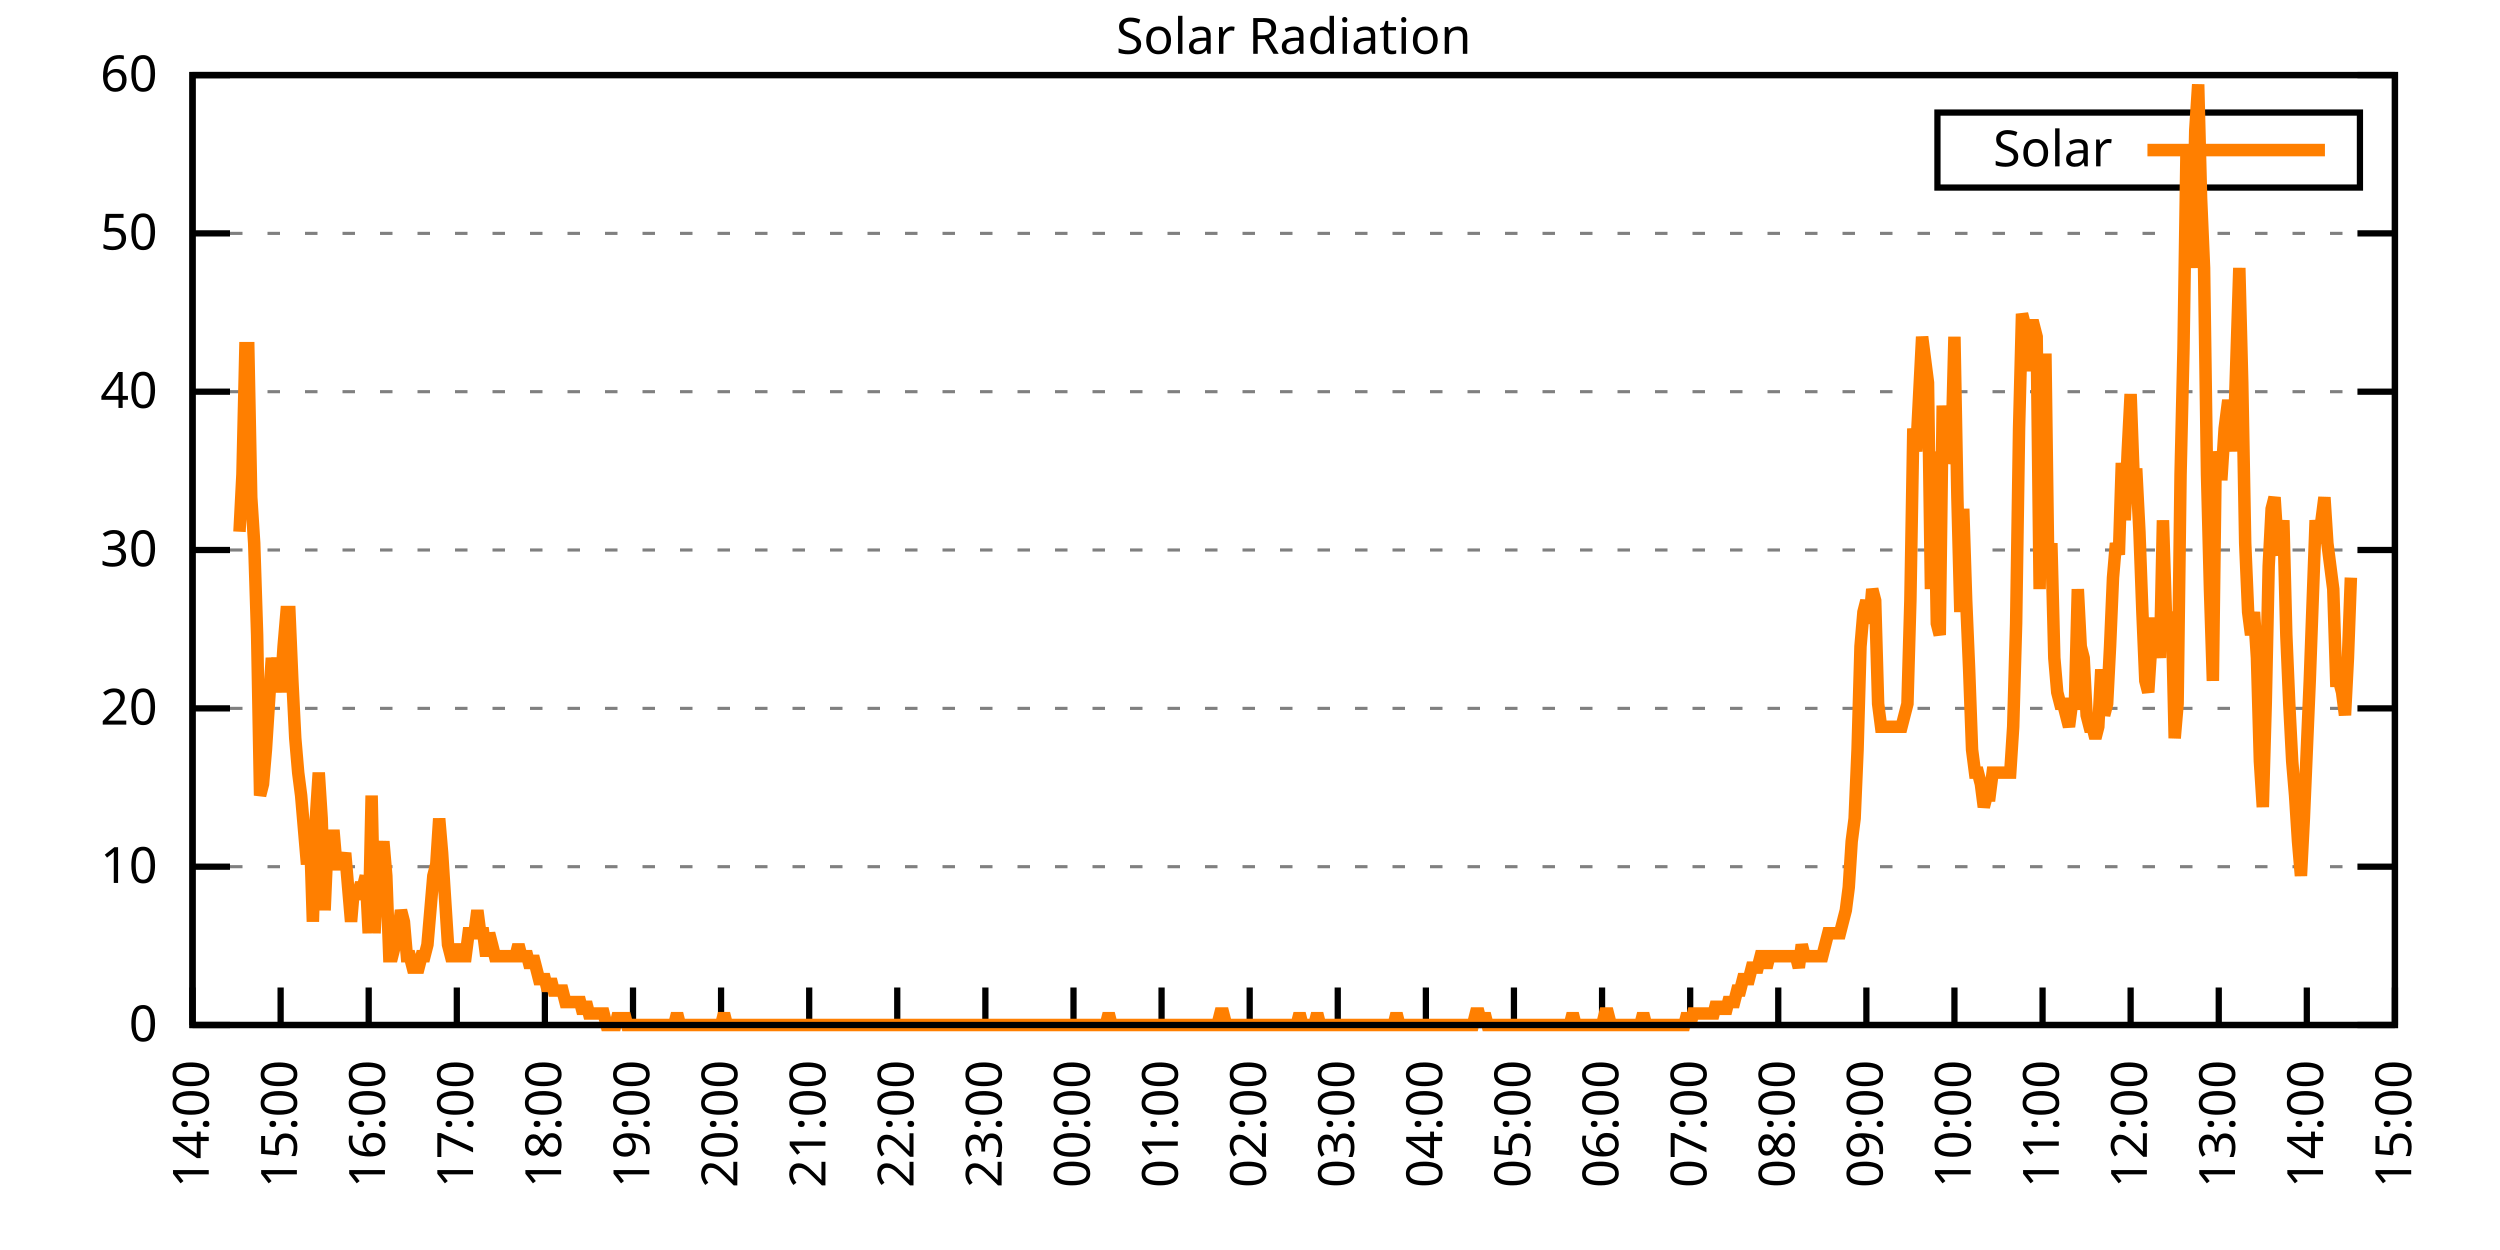
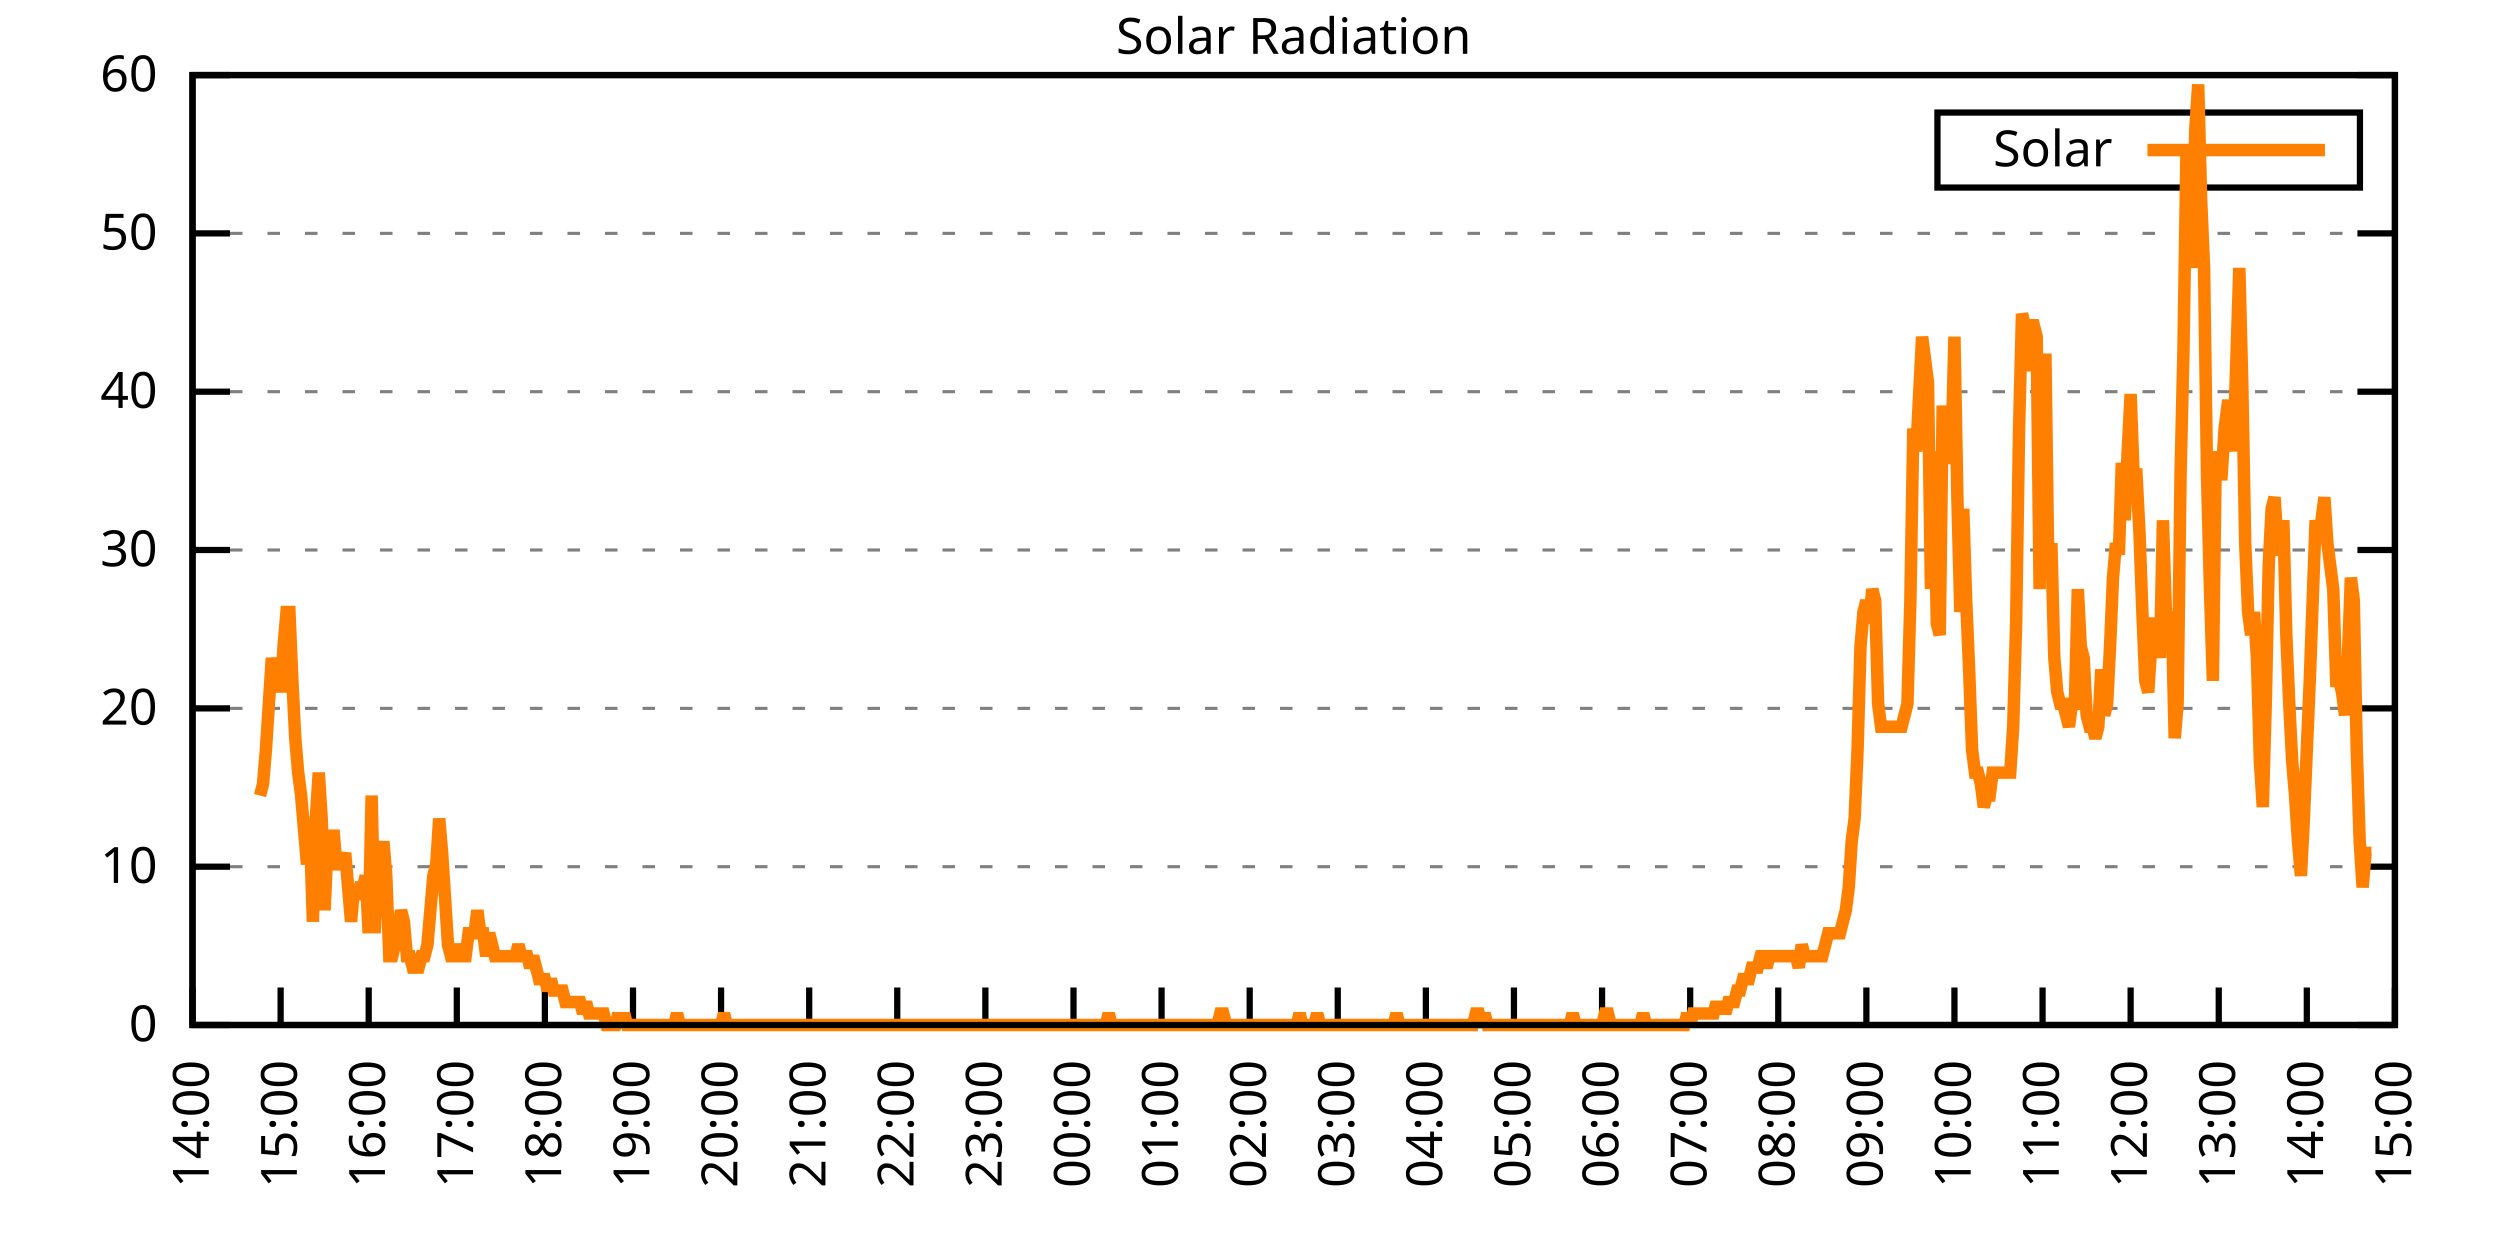
<svg xmlns="http://www.w3.org/2000/svg" xmlns:xlink="http://www.w3.org/1999/xlink" width="400" height="200" viewBox="0 0 400 200">
  <g id="gnuplot_canvas">
    <rect x="0" y="0" width="400" height="200" fill="none" />
    <defs>
      <circle id="gpDot" r="0.5" stroke-width="0.5" stroke="currentColor" />
      <path id="gpPt0" stroke-width="0.333" stroke="currentColor" d="M-1,0 h2 M0,-1 v2" />
      <path id="gpPt1" stroke-width="0.333" stroke="currentColor" d="M-1,-1 L1,1 M1,-1 L-1,1" />
      <path id="gpPt2" stroke-width="0.333" stroke="currentColor" d="M-1,0 L1,0 M0,-1 L0,1 M-1,-1 L1,1 M-1,1 L1,-1" />
      <rect id="gpPt3" stroke-width="0.333" stroke="currentColor" x="-1" y="-1" width="2" height="2" />
      <rect id="gpPt4" stroke-width="0.333" stroke="currentColor" fill="currentColor" x="-1" y="-1" width="2" height="2" />
      <circle id="gpPt5" stroke-width="0.333" stroke="currentColor" cx="0" cy="0" r="1" />
      <use xlink:href="#gpPt5" id="gpPt6" fill="currentColor" stroke="none" />
      <path id="gpPt7" stroke-width="0.333" stroke="currentColor" d="M0,-1.33 L-1.33,0.67 L1.33,0.67 z" />
      <use xlink:href="#gpPt7" id="gpPt8" fill="currentColor" stroke="none" />
      <use xlink:href="#gpPt7" id="gpPt9" stroke="currentColor" transform="rotate(180)" />
      <use xlink:href="#gpPt9" id="gpPt10" fill="currentColor" stroke="none" />
      <use xlink:href="#gpPt3" id="gpPt11" stroke="currentColor" transform="rotate(45)" />
      <use xlink:href="#gpPt11" id="gpPt12" fill="currentColor" stroke="none" />
      <path id="gpPt13" stroke-width="0.333" stroke="currentColor" d="M0,1.330 L1.265,0.411 L0.782,-1.067 L-0.782,-1.076 L-1.265,0.411 z" />
      <use xlink:href="#gpPt13" id="gpPt14" fill="currentColor" stroke="none" />
      <filter id="textbox" filterUnits="objectBoundingBox" x="0" y="0" height="1" width="1">
        <feFlood flood-color="white" flood-opacity="1" result="bgnd" />
        <feComposite in="SourceGraphic" in2="bgnd" operator="atop" />
      </filter>
      <filter id="greybox" filterUnits="objectBoundingBox" x="0" y="0" height="1" width="1">
        <feFlood flood-color="lightgrey" flood-opacity="1" result="grey" />
        <feComposite in="SourceGraphic" in2="grey" operator="atop" />
      </filter>
    </defs>
    <g fill="none" color="white" stroke="currentColor" stroke-width="1.00" stroke-linecap="butt" stroke-linejoin="miter">
</g>
    <g fill="none" color="black" stroke="currentColor" stroke-width="1.00" stroke-linecap="butt" stroke-linejoin="miter">
      <g stroke="none" shape-rendering="crispEdges">
        <polygon fill="rgb(255, 255, 255)" points="30.80,164.00 383.18,164.00 383.18,12.02 30.80,12.02 " />
      </g>
    </g>
    <g fill="none" color="black" stroke="currentColor" stroke-width="1.00" stroke-linecap="butt" stroke-linejoin="miter">
</g>
    <g fill="none" color="black" stroke="black" stroke-width="0.50" stroke-linecap="butt" stroke-linejoin="miter">
</g>
    <g fill="none" color="gray" stroke="currentColor" stroke-width="0.50" stroke-linecap="butt" stroke-linejoin="miter">
      <path stroke="gray" stroke-dasharray="2,4" class="gridline" d="M30.80,164.00 L383.19,164.00  " />
    </g>
    <g fill="none" color="gray" stroke="gray" stroke-width="1.00" stroke-linecap="butt" stroke-linejoin="miter">
</g>
    <g fill="none" color="black" stroke="currentColor" stroke-width="1.00" stroke-linecap="butt" stroke-linejoin="miter">
      <path stroke="black" d="M30.80,164.00 L36.80,164.00 M383.19,164.00 L377.19,164.00  " />
      <g transform="translate(25.20,166.60)" stroke="none" fill="black" font-family="Sans" font-size="8.00" text-anchor="end">
        <text>
          <tspan font-family="Sans"> 0</tspan>
        </text>
      </g>
    </g>
    <g fill="none" color="black" stroke="currentColor" stroke-width="1.00" stroke-linecap="butt" stroke-linejoin="miter">
</g>
    <g fill="none" color="black" stroke="black" stroke-width="0.50" stroke-linecap="butt" stroke-linejoin="miter">
</g>
    <g fill="none" color="gray" stroke="currentColor" stroke-width="0.50" stroke-linecap="butt" stroke-linejoin="miter">
      <path stroke="gray" stroke-dasharray="2,4" class="gridline" d="M30.80,138.67 L383.19,138.67  " />
    </g>
    <g fill="none" color="gray" stroke="gray" stroke-width="1.00" stroke-linecap="butt" stroke-linejoin="miter">
</g>
    <g fill="none" color="black" stroke="currentColor" stroke-width="1.00" stroke-linecap="butt" stroke-linejoin="miter">
      <path stroke="black" d="M30.80,138.67 L36.80,138.67 M383.19,138.67 L377.19,138.67  " />
      <g transform="translate(25.20,141.27)" stroke="none" fill="black" font-family="Sans" font-size="8.00" text-anchor="end">
        <text>
          <tspan font-family="Sans"> 10</tspan>
        </text>
      </g>
    </g>
    <g fill="none" color="black" stroke="currentColor" stroke-width="1.00" stroke-linecap="butt" stroke-linejoin="miter">
</g>
    <g fill="none" color="black" stroke="black" stroke-width="0.50" stroke-linecap="butt" stroke-linejoin="miter">
</g>
    <g fill="none" color="gray" stroke="currentColor" stroke-width="0.50" stroke-linecap="butt" stroke-linejoin="miter">
      <path stroke="gray" stroke-dasharray="2,4" class="gridline" d="M30.80,113.34 L383.19,113.34  " />
    </g>
    <g fill="none" color="gray" stroke="gray" stroke-width="1.00" stroke-linecap="butt" stroke-linejoin="miter">
</g>
    <g fill="none" color="black" stroke="currentColor" stroke-width="1.00" stroke-linecap="butt" stroke-linejoin="miter">
      <path stroke="black" d="M30.80,113.34 L36.80,113.34 M383.19,113.34 L377.19,113.34  " />
      <g transform="translate(25.20,115.94)" stroke="none" fill="black" font-family="Sans" font-size="8.00" text-anchor="end">
        <text>
          <tspan font-family="Sans"> 20</tspan>
        </text>
      </g>
    </g>
    <g fill="none" color="black" stroke="currentColor" stroke-width="1.00" stroke-linecap="butt" stroke-linejoin="miter">
</g>
    <g fill="none" color="black" stroke="black" stroke-width="0.50" stroke-linecap="butt" stroke-linejoin="miter">
</g>
    <g fill="none" color="gray" stroke="currentColor" stroke-width="0.50" stroke-linecap="butt" stroke-linejoin="miter">
      <path stroke="gray" stroke-dasharray="2,4" class="gridline" d="M30.80,88.00 L383.19,88.00  " />
    </g>
    <g fill="none" color="gray" stroke="gray" stroke-width="1.00" stroke-linecap="butt" stroke-linejoin="miter">
</g>
    <g fill="none" color="black" stroke="currentColor" stroke-width="1.00" stroke-linecap="butt" stroke-linejoin="miter">
      <path stroke="black" d="M30.80,88.00 L36.80,88.00 M383.19,88.00 L377.19,88.00  " />
      <g transform="translate(25.20,90.60)" stroke="none" fill="black" font-family="Sans" font-size="8.00" text-anchor="end">
        <text>
          <tspan font-family="Sans"> 30</tspan>
        </text>
      </g>
    </g>
    <g fill="none" color="black" stroke="currentColor" stroke-width="1.00" stroke-linecap="butt" stroke-linejoin="miter">
</g>
    <g fill="none" color="black" stroke="black" stroke-width="0.50" stroke-linecap="butt" stroke-linejoin="miter">
</g>
    <g fill="none" color="gray" stroke="currentColor" stroke-width="0.50" stroke-linecap="butt" stroke-linejoin="miter">
      <path stroke="gray" stroke-dasharray="2,4" class="gridline" d="M30.80,62.67 L383.19,62.67  " />
    </g>
    <g fill="none" color="gray" stroke="gray" stroke-width="1.00" stroke-linecap="butt" stroke-linejoin="miter">
</g>
    <g fill="none" color="black" stroke="currentColor" stroke-width="1.00" stroke-linecap="butt" stroke-linejoin="miter">
      <path stroke="black" d="M30.80,62.67 L36.80,62.67 M383.19,62.67 L377.19,62.67  " />
      <g transform="translate(25.20,65.27)" stroke="none" fill="black" font-family="Sans" font-size="8.00" text-anchor="end">
        <text>
          <tspan font-family="Sans"> 40</tspan>
        </text>
      </g>
    </g>
    <g fill="none" color="black" stroke="currentColor" stroke-width="1.00" stroke-linecap="butt" stroke-linejoin="miter">
</g>
    <g fill="none" color="black" stroke="black" stroke-width="0.50" stroke-linecap="butt" stroke-linejoin="miter">
</g>
    <g fill="none" color="gray" stroke="currentColor" stroke-width="0.50" stroke-linecap="butt" stroke-linejoin="miter">
      <path stroke="gray" stroke-dasharray="2,4" class="gridline" d="M30.80,37.34 L383.19,37.34  " />
    </g>
    <g fill="none" color="gray" stroke="gray" stroke-width="1.00" stroke-linecap="butt" stroke-linejoin="miter">
</g>
    <g fill="none" color="black" stroke="currentColor" stroke-width="1.00" stroke-linecap="butt" stroke-linejoin="miter">
      <path stroke="black" d="M30.80,37.34 L36.80,37.34 M383.19,37.34 L377.19,37.34  " />
      <g transform="translate(25.20,39.94)" stroke="none" fill="black" font-family="Sans" font-size="8.00" text-anchor="end">
        <text>
          <tspan font-family="Sans"> 50</tspan>
        </text>
      </g>
    </g>
    <g fill="none" color="black" stroke="currentColor" stroke-width="1.00" stroke-linecap="butt" stroke-linejoin="miter">
</g>
    <g fill="none" color="black" stroke="black" stroke-width="0.50" stroke-linecap="butt" stroke-linejoin="miter">
</g>
    <g fill="none" color="gray" stroke="currentColor" stroke-width="0.50" stroke-linecap="butt" stroke-linejoin="miter">
      <path stroke="gray" stroke-dasharray="2,4" class="gridline" d="M30.80,12.01 L383.19,12.01  " />
    </g>
    <g fill="none" color="gray" stroke="gray" stroke-width="1.00" stroke-linecap="butt" stroke-linejoin="miter">
</g>
    <g fill="none" color="black" stroke="currentColor" stroke-width="1.00" stroke-linecap="butt" stroke-linejoin="miter">
      <path stroke="black" d="M30.80,12.01 L36.80,12.01 M383.19,12.01 L377.19,12.01  " />
      <g transform="translate(25.20,14.61)" stroke="none" fill="black" font-family="Sans" font-size="8.00" text-anchor="end">
        <text>
          <tspan font-family="Sans"> 60</tspan>
        </text>
      </g>
    </g>
    <g fill="none" color="black" stroke="currentColor" stroke-width="1.00" stroke-linecap="butt" stroke-linejoin="miter">
      <path stroke="black" d="M30.80,164.00 L30.80,158.00  " />
      <g transform="translate(33.40,169.60) rotate(270.00)" stroke="none" fill="black" font-family="Sans" font-size="8.00" text-anchor="end">
        <text>
          <tspan font-family="Sans">14:00</tspan>
        </text>
      </g>
    </g>
    <g fill="none" color="black" stroke="currentColor" stroke-width="1.00" stroke-linecap="butt" stroke-linejoin="miter">
      <path stroke="black" d="M44.90,164.00 L44.90,158.00  " />
      <g transform="translate(47.50,169.60) rotate(270.00)" stroke="none" fill="black" font-family="Sans" font-size="8.00" text-anchor="end">
        <text>
          <tspan font-family="Sans">15:00</tspan>
        </text>
      </g>
    </g>
    <g fill="none" color="black" stroke="currentColor" stroke-width="1.00" stroke-linecap="butt" stroke-linejoin="miter">
      <path stroke="black" d="M58.99,164.00 L58.99,158.00  " />
      <g transform="translate(61.59,169.60) rotate(270.00)" stroke="none" fill="black" font-family="Sans" font-size="8.00" text-anchor="end">
        <text>
          <tspan font-family="Sans">16:00</tspan>
        </text>
      </g>
    </g>
    <g fill="none" color="black" stroke="currentColor" stroke-width="1.00" stroke-linecap="butt" stroke-linejoin="miter">
      <path stroke="black" d="M73.09,164.00 L73.09,158.00  " />
      <g transform="translate(75.69,169.60) rotate(270.00)" stroke="none" fill="black" font-family="Sans" font-size="8.00" text-anchor="end">
        <text>
          <tspan font-family="Sans">17:00</tspan>
        </text>
      </g>
    </g>
    <g fill="none" color="black" stroke="currentColor" stroke-width="1.00" stroke-linecap="butt" stroke-linejoin="miter">
      <path stroke="black" d="M87.18,164.00 L87.18,158.00  " />
      <g transform="translate(89.78,169.60) rotate(270.00)" stroke="none" fill="black" font-family="Sans" font-size="8.00" text-anchor="end">
        <text>
          <tspan font-family="Sans">18:00</tspan>
        </text>
      </g>
    </g>
    <g fill="none" color="black" stroke="currentColor" stroke-width="1.00" stroke-linecap="butt" stroke-linejoin="miter">
      <path stroke="black" d="M101.28,164.00 L101.28,158.00  " />
      <g transform="translate(103.88,169.60) rotate(270.00)" stroke="none" fill="black" font-family="Sans" font-size="8.00" text-anchor="end">
        <text>
          <tspan font-family="Sans">19:00</tspan>
        </text>
      </g>
    </g>
    <g fill="none" color="black" stroke="currentColor" stroke-width="1.00" stroke-linecap="butt" stroke-linejoin="miter">
      <path stroke="black" d="M115.37,164.00 L115.37,158.00  " />
      <g transform="translate(117.97,169.60) rotate(270.00)" stroke="none" fill="black" font-family="Sans" font-size="8.00" text-anchor="end">
        <text>
          <tspan font-family="Sans">20:00</tspan>
        </text>
      </g>
    </g>
    <g fill="none" color="black" stroke="currentColor" stroke-width="1.00" stroke-linecap="butt" stroke-linejoin="miter">
      <path stroke="black" d="M129.47,164.00 L129.47,158.00  " />
      <g transform="translate(132.07,169.60) rotate(270.00)" stroke="none" fill="black" font-family="Sans" font-size="8.00" text-anchor="end">
        <text>
          <tspan font-family="Sans">21:00</tspan>
        </text>
      </g>
    </g>
    <g fill="none" color="black" stroke="currentColor" stroke-width="1.00" stroke-linecap="butt" stroke-linejoin="miter">
      <path stroke="black" d="M143.56,164.00 L143.56,158.00  " />
      <g transform="translate(146.16,169.60) rotate(270.00)" stroke="none" fill="black" font-family="Sans" font-size="8.00" text-anchor="end">
        <text>
          <tspan font-family="Sans">22:00</tspan>
        </text>
      </g>
    </g>
    <g fill="none" color="black" stroke="currentColor" stroke-width="1.00" stroke-linecap="butt" stroke-linejoin="miter">
      <path stroke="black" d="M157.66,164.00 L157.66,158.00  " />
      <g transform="translate(160.26,169.60) rotate(270.00)" stroke="none" fill="black" font-family="Sans" font-size="8.00" text-anchor="end">
        <text>
          <tspan font-family="Sans">23:00</tspan>
        </text>
      </g>
    </g>
    <g fill="none" color="black" stroke="currentColor" stroke-width="1.00" stroke-linecap="butt" stroke-linejoin="miter">
      <path stroke="black" d="M171.76,164.00 L171.76,158.00  " />
      <g transform="translate(174.36,169.60) rotate(270.00)" stroke="none" fill="black" font-family="Sans" font-size="8.00" text-anchor="end">
        <text>
          <tspan font-family="Sans">00:00</tspan>
        </text>
      </g>
    </g>
    <g fill="none" color="black" stroke="currentColor" stroke-width="1.00" stroke-linecap="butt" stroke-linejoin="miter">
      <path stroke="black" d="M185.85,164.00 L185.85,158.00  " />
      <g transform="translate(188.45,169.60) rotate(270.00)" stroke="none" fill="black" font-family="Sans" font-size="8.00" text-anchor="end">
        <text>
          <tspan font-family="Sans">01:00</tspan>
        </text>
      </g>
    </g>
    <g fill="none" color="black" stroke="currentColor" stroke-width="1.00" stroke-linecap="butt" stroke-linejoin="miter">
      <path stroke="black" d="M199.95,164.00 L199.95,158.00  " />
      <g transform="translate(202.55,169.60) rotate(270.00)" stroke="none" fill="black" font-family="Sans" font-size="8.00" text-anchor="end">
        <text>
          <tspan font-family="Sans">02:00</tspan>
        </text>
      </g>
    </g>
    <g fill="none" color="black" stroke="currentColor" stroke-width="1.00" stroke-linecap="butt" stroke-linejoin="miter">
      <path stroke="black" d="M214.04,164.00 L214.04,158.00  " />
      <g transform="translate(216.64,169.60) rotate(270.00)" stroke="none" fill="black" font-family="Sans" font-size="8.00" text-anchor="end">
        <text>
          <tspan font-family="Sans">03:00</tspan>
        </text>
      </g>
    </g>
    <g fill="none" color="black" stroke="currentColor" stroke-width="1.00" stroke-linecap="butt" stroke-linejoin="miter">
      <path stroke="black" d="M228.14,164.00 L228.14,158.00  " />
      <g transform="translate(230.74,169.60) rotate(270.00)" stroke="none" fill="black" font-family="Sans" font-size="8.00" text-anchor="end">
        <text>
          <tspan font-family="Sans">04:00</tspan>
        </text>
      </g>
    </g>
    <g fill="none" color="black" stroke="currentColor" stroke-width="1.00" stroke-linecap="butt" stroke-linejoin="miter">
      <path stroke="black" d="M242.23,164.00 L242.23,158.00  " />
      <g transform="translate(244.83,169.60) rotate(270.00)" stroke="none" fill="black" font-family="Sans" font-size="8.00" text-anchor="end">
        <text>
          <tspan font-family="Sans">05:00</tspan>
        </text>
      </g>
    </g>
    <g fill="none" color="black" stroke="currentColor" stroke-width="1.00" stroke-linecap="butt" stroke-linejoin="miter">
      <path stroke="black" d="M256.33,164.00 L256.33,158.00  " />
      <g transform="translate(258.93,169.60) rotate(270.00)" stroke="none" fill="black" font-family="Sans" font-size="8.00" text-anchor="end">
        <text>
          <tspan font-family="Sans">06:00</tspan>
        </text>
      </g>
    </g>
    <g fill="none" color="black" stroke="currentColor" stroke-width="1.00" stroke-linecap="butt" stroke-linejoin="miter">
      <path stroke="black" d="M270.43,164.00 L270.43,158.00  " />
      <g transform="translate(273.03,169.60) rotate(270.00)" stroke="none" fill="black" font-family="Sans" font-size="8.00" text-anchor="end">
        <text>
          <tspan font-family="Sans">07:00</tspan>
        </text>
      </g>
    </g>
    <g fill="none" color="black" stroke="currentColor" stroke-width="1.00" stroke-linecap="butt" stroke-linejoin="miter">
      <path stroke="black" d="M284.52,164.00 L284.52,158.00  " />
      <g transform="translate(287.12,169.60) rotate(270.00)" stroke="none" fill="black" font-family="Sans" font-size="8.00" text-anchor="end">
        <text>
          <tspan font-family="Sans">08:00</tspan>
        </text>
      </g>
    </g>
    <g fill="none" color="black" stroke="currentColor" stroke-width="1.00" stroke-linecap="butt" stroke-linejoin="miter">
      <path stroke="black" d="M298.62,164.00 L298.62,158.00  " />
      <g transform="translate(301.22,169.60) rotate(270.00)" stroke="none" fill="black" font-family="Sans" font-size="8.00" text-anchor="end">
        <text>
          <tspan font-family="Sans">09:00</tspan>
        </text>
      </g>
    </g>
    <g fill="none" color="black" stroke="currentColor" stroke-width="1.00" stroke-linecap="butt" stroke-linejoin="miter">
      <path stroke="black" d="M312.71,164.00 L312.71,158.00  " />
      <g transform="translate(315.31,169.60) rotate(270.00)" stroke="none" fill="black" font-family="Sans" font-size="8.00" text-anchor="end">
        <text>
          <tspan font-family="Sans">10:00</tspan>
        </text>
      </g>
    </g>
    <g fill="none" color="black" stroke="currentColor" stroke-width="1.00" stroke-linecap="butt" stroke-linejoin="miter">
      <path stroke="black" d="M326.81,164.00 L326.81,158.00  " />
      <g transform="translate(329.41,169.60) rotate(270.00)" stroke="none" fill="black" font-family="Sans" font-size="8.00" text-anchor="end">
        <text>
          <tspan font-family="Sans">11:00</tspan>
        </text>
      </g>
    </g>
    <g fill="none" color="black" stroke="currentColor" stroke-width="1.00" stroke-linecap="butt" stroke-linejoin="miter">
      <path stroke="black" d="M340.90,164.00 L340.90,158.00  " />
      <g transform="translate(343.50,169.60) rotate(270.00)" stroke="none" fill="black" font-family="Sans" font-size="8.00" text-anchor="end">
        <text>
          <tspan font-family="Sans">12:00</tspan>
        </text>
      </g>
    </g>
    <g fill="none" color="black" stroke="currentColor" stroke-width="1.00" stroke-linecap="butt" stroke-linejoin="miter">
      <path stroke="black" d="M355.00,164.00 L355.00,158.00  " />
      <g transform="translate(357.60,169.60) rotate(270.00)" stroke="none" fill="black" font-family="Sans" font-size="8.00" text-anchor="end">
        <text>
          <tspan font-family="Sans">13:00</tspan>
        </text>
      </g>
    </g>
    <g fill="none" color="black" stroke="currentColor" stroke-width="1.00" stroke-linecap="butt" stroke-linejoin="miter">
      <path stroke="black" d="M369.09,164.00 L369.09,158.00  " />
      <g transform="translate(371.69,169.60) rotate(270.00)" stroke="none" fill="black" font-family="Sans" font-size="8.00" text-anchor="end">
        <text>
          <tspan font-family="Sans">14:00</tspan>
        </text>
      </g>
    </g>
    <g fill="none" color="black" stroke="currentColor" stroke-width="1.00" stroke-linecap="butt" stroke-linejoin="miter">
      <path stroke="black" d="M383.19,164.00 L383.19,158.00  " />
      <g transform="translate(385.79,169.60) rotate(270.00)" stroke="none" fill="black" font-family="Sans" font-size="8.00" text-anchor="end">
        <text>
          <tspan font-family="Sans">15:00</tspan>
        </text>
      </g>
    </g>
    <g fill="none" color="black" stroke="currentColor" stroke-width="1.00" stroke-linecap="butt" stroke-linejoin="miter">
</g>
    <g fill="none" color="black" stroke="currentColor" stroke-width="1.00" stroke-linecap="butt" stroke-linejoin="miter">
      <path stroke="black" d="M30.80,12.01 L30.80,164.00 L383.19,164.00 L383.19,12.01 L30.80,12.01 Z  " />
    </g>
    <g fill="none" color="black" stroke="currentColor" stroke-width="1.00" stroke-linecap="butt" stroke-linejoin="miter">
</g>
    <g fill="none" color="black" stroke="currentColor" stroke-width="1.00" stroke-linecap="butt" stroke-linejoin="miter">
      <path stroke="black" d="M309.99,30.01 L309.99,18.01 L377.59,18.01 L377.59,30.01 L309.99,30.01 Z  " />
    </g>
    <g id="Solar_Radiation_plot_1">
      <g fill="none" color="white" stroke="black" stroke-width="2.00" stroke-linecap="butt" stroke-linejoin="miter">
</g>
      <g fill="none" color="black" stroke="currentColor" stroke-width="2.00" stroke-linecap="butt" stroke-linejoin="miter">
        <g transform="translate(337.99,26.61)" stroke="none" fill="black" font-family="Sans" font-size="8.00" text-anchor="end">
          <text>
            <tspan font-family="Sans">Solar</tspan>
          </text>
        </g>
      </g>
      <g fill="none" color="black" stroke="currentColor" stroke-width="2.00" stroke-linecap="butt" stroke-linejoin="miter">
-         <path stroke="rgb(255, 127,   0)" d="M343.59,24.01 L371.99,24.01 M38.32,85.08 L38.79,75.90 L39.26,55.71 L39.73,55.71 L40.20,79.57 L40.67,86.91   L41.14,101.60 L41.61,127.29 L42.08,125.46 L42.55,119.95 L43.02,112.61 L43.49,105.27 L43.96,108.94 L44.43,105.27   L44.90,110.77 L45.37,103.43 L45.84,97.93 L46.31,97.93 L46.78,108.94 L47.24,118.12 L47.71,123.62 L48.18,127.29   L48.65,132.80 L49.12,138.30 L49.59,132.80 L50.06,147.48 L50.53,130.96 L51.00,123.62 L51.47,130.96 L51.94,145.65   L52.41,134.63 L52.88,138.30 L53.35,132.80 L53.82,138.30 L54.29,138.30 L54.76,138.30 L55.23,136.47 L55.70,141.98   L56.17,147.48 L56.64,141.98 L57.11,143.81 L57.58,141.98 L58.05,141.98 L58.52,140.14 L58.99,149.32 L59.46,127.29   L59.93,149.32 L60.40,138.30 L60.87,138.30 L61.34,134.63 L61.81,140.14 L62.28,152.99 L62.75,152.99 L63.22,151.15   L63.69,149.32 L64.16,145.65 L64.63,147.48 L65.10,152.99 L65.57,152.99 L66.04,154.82 L66.51,154.82 L66.98,154.82   L67.45,152.99 L67.92,152.99 L68.39,151.15 L68.86,145.65 L69.33,140.14 L69.80,138.30 L70.27,130.96 L70.74,136.47   L71.21,143.81 L71.68,151.15 L72.15,152.99 L72.62,152.99 L73.09,152.99 L73.56,151.15 L74.03,152.99 L74.50,152.99   L74.97,149.32 L75.44,149.32 L75.91,149.32 L76.38,145.65 L76.85,149.32 L77.32,149.32 L77.79,152.99 L78.26,149.32   L78.73,151.15 L79.19,152.99 L79.66,152.99 L80.13,152.99 L80.60,152.99 L81.07,152.99 L81.54,152.99 L82.01,152.99   L82.48,152.99 L82.95,151.15 L83.42,152.99 L83.89,152.99 L84.36,152.99 L84.83,154.82 L85.30,152.99 L85.77,154.82   L86.24,156.66 L86.71,156.66 L87.18,156.66 L87.65,158.49 L88.12,156.66 L88.59,158.49 L89.06,158.49 L89.53,158.49   L90.00,158.49 L90.47,160.33 L90.94,160.33 L91.41,160.33 L91.88,160.33 L92.35,160.33 L92.82,160.33 L93.29,162.16   L93.76,160.33 L94.23,162.16 L94.70,162.16 L95.17,162.16 L95.64,162.16 L96.11,162.16 L96.58,162.16 L97.05,164.00   L97.52,164.00 L97.99,164.00 L98.46,164.00 L98.93,162.16 L99.40,164.00 L99.87,162.16 L100.34,164.00 L100.81,164.00   L101.28,164.00 L101.75,164.00 L102.22,164.00 L102.69,164.00 L103.16,164.00 L103.63,164.00 L104.10,164.00 L104.57,164.00   L105.04,164.00 L105.51,164.00 L105.98,164.00 L106.45,164.00 L106.92,164.00 L107.39,164.00 L107.86,164.00 L108.33,162.16   L108.80,164.00 L109.27,164.00 L109.74,164.00 L110.21,164.00 L110.68,164.00 L111.14,164.00 L111.61,164.00 L112.08,164.00   L112.55,164.00 L113.02,164.00 L113.49,164.00 L113.96,164.00 L114.43,164.00 L114.90,164.00 L115.37,164.00 L115.84,162.16   L116.31,164.00 L116.78,164.00 L117.25,164.00 L117.72,164.00 L118.19,164.00 L118.66,164.00 L119.13,164.00 L119.60,164.00   L120.07,164.00 L120.54,164.00 L121.01,164.00 L121.48,164.00 L121.95,164.00 L122.42,164.00 L122.89,164.00 L123.36,164.00   L123.83,164.00 L124.30,164.00 L124.77,164.00 L125.24,164.00 L125.71,164.00 L126.18,164.00 L126.65,164.00 L127.12,164.00   L127.59,164.00 L128.06,164.00 L128.53,164.00 L129.00,164.00 L129.47,164.00 L129.94,164.00 L130.41,164.00 L130.88,164.00   L131.35,164.00 L131.82,164.00 L132.29,164.00 L132.76,164.00 L133.23,164.00 L133.70,164.00 L134.17,164.00 L134.40,164.00   L135.11,164.00 L135.58,164.00 L136.05,164.00 L136.52,164.00 L136.99,164.00 L137.46,164.00 L137.93,164.00 L138.40,164.00   L138.87,164.00 L139.34,164.00 L139.81,164.00 L140.28,164.00 L140.75,164.00 L141.22,164.00 L141.69,164.00 L142.16,164.00   L142.63,164.00 L143.09,164.00 L143.56,164.00 L144.03,164.00 L144.50,164.00 L144.97,164.00 L145.44,164.00 L145.91,164.00   L146.38,164.00 L146.85,164.00 L147.32,164.00 L147.79,164.00 L148.26,164.00 L148.73,164.00 L149.20,164.00 L149.67,164.00   L150.14,164.00 L150.61,164.00 L151.08,164.00 L151.55,164.00 L152.02,164.00 L152.49,164.00 L152.96,164.00 L153.43,164.00   L153.90,164.00 L154.37,164.00 L154.84,164.00 L155.31,164.00 L155.78,164.00 L156.25,164.00 L156.72,164.00 L157.19,164.00   L157.66,164.00 L158.13,164.00 L158.60,164.00 L159.07,164.00 L159.54,164.00 L160.01,164.00 L160.48,164.00 L160.95,164.00   L161.42,164.00 L161.89,164.00 L162.36,164.00 L162.83,164.00 L163.30,164.00 L163.77,164.00 L164.24,164.00 L164.71,164.00   L165.18,164.00 L165.65,164.00 L166.12,164.00 L166.59,164.00 L167.06,164.00 L167.53,164.00 L168.00,164.00 L168.47,164.00   L168.94,164.00 L169.41,164.00 L169.88,164.00 L170.35,164.00 L170.82,164.00 L171.29,164.00 L171.76,164.00 L172.23,164.00   L172.70,164.00 L173.17,164.00 L173.64,164.00 L174.11,164.00 L174.58,164.00 L175.04,164.00 L175.51,164.00 L175.98,164.00   L176.45,164.00 L176.92,164.00 L177.39,162.16 L177.86,164.00 L178.33,164.00 L178.80,164.00 L179.27,164.00 L179.74,164.00   L180.21,164.00 L180.68,164.00 L181.15,164.00 L181.62,164.00 L182.09,164.00 L182.56,164.00 L183.03,164.00 L183.50,164.00   L183.97,164.00 L184.44,164.00 L184.91,164.00 L185.38,164.00 L185.85,164.00 L186.32,164.00 L186.79,164.00 L187.26,164.00   L187.73,164.00 L188.20,164.00 L188.67,164.00 L189.14,164.00 L189.61,164.00 L190.08,164.00 L190.55,164.00 L191.02,164.00   L191.49,164.00 L191.96,164.00 L192.43,164.00 L192.90,164.00 L193.37,164.00 L193.84,164.00 L194.31,164.00 L194.78,164.00   L195.25,162.16 L195.72,162.16 L196.19,164.00 L196.66,164.00 L197.13,164.00 L197.60,164.00 L198.07,164.00 L198.54,164.00   L199.01,164.00 L199.48,164.00 L199.95,164.00 L200.42,164.00 L200.89,164.00 L201.36,164.00 L201.83,164.00 L202.30,164.00   L202.77,164.00 L203.24,164.00 L203.71,164.00 L204.18,164.00 L204.65,164.00 L205.12,164.00 L205.59,164.00 L206.06,164.00   L206.53,164.00 L207.00,164.00 L207.46,164.00 L207.93,162.16 L208.40,164.00 L208.87,164.00 L209.34,164.00 L209.81,164.00   L210.28,164.00 L210.75,162.16 L211.22,164.00 L211.69,164.00 L212.16,164.00 L212.63,164.00 L213.10,164.00 L213.57,164.00   L214.04,164.00 L214.51,164.00 L214.98,164.00 L215.45,164.00 L215.92,164.00 L216.39,164.00 L216.86,164.00 L217.33,164.00   L217.80,164.00 L218.27,164.00 L218.74,164.00 L219.21,164.00 L219.68,164.00 L220.15,164.00 L220.62,164.00 L221.09,164.00   L221.56,164.00 L222.03,164.00 L222.50,164.00 L222.97,164.00 L223.44,162.16 L223.91,164.00 L224.38,164.00 L224.85,164.00   L225.32,164.00 L225.79,164.00 L226.26,164.00 L226.73,164.00 L227.20,164.00 L227.67,164.00 L228.14,164.00 L228.61,164.00   L229.08,164.00 L229.55,164.00 L230.02,164.00 L230.49,164.00 L230.96,164.00 L231.43,164.00 L231.90,164.00 L232.37,164.00   L232.84,164.00 L233.31,164.00 L233.78,164.00 L234.25,164.00 L234.72,164.00 L235.19,164.00 L235.66,164.00 L236.13,162.16   L236.60,162.16 L237.07,164.00 L237.54,162.16 L238.01,164.00 L238.48,164.00 L238.95,164.00 L239.41,164.00 L239.88,164.00   L240.35,164.00 L240.82,164.00 L241.29,164.00 L241.76,164.00 L242.23,164.00 L242.70,164.00 L243.17,164.00 L243.64,164.00   L244.11,164.00 L244.58,164.00 L245.05,164.00 L245.52,164.00 L245.99,164.00 L246.46,164.00 L246.93,164.00 L247.40,164.00   L247.87,164.00 L248.34,164.00 L248.81,164.00 L249.28,164.00 L249.75,164.00 L250.22,164.00 L250.69,164.00 L251.16,164.00   L251.63,162.16 L252.10,164.00 L252.57,164.00 L253.04,164.00 L253.51,164.00 L253.98,164.00 L254.45,164.00 L254.92,164.00   L255.39,164.00 L255.86,164.00 L256.33,164.00 L256.80,162.16 L257.27,162.16 L257.74,164.00 L258.21,164.00 L258.68,164.00   L259.15,164.00 L259.62,164.00 L260.09,164.00 L260.56,164.00 L261.03,164.00 L261.50,164.00 L261.97,164.00 L262.44,164.00   L262.91,162.16 L263.38,164.00 L263.85,164.00 L264.32,164.00 L264.79,164.00 L265.26,164.00 L265.73,164.00 L266.20,164.00   L266.67,164.00 L267.14,164.00 L267.61,164.00 L268.08,164.00 L268.55,164.00 L269.02,164.00 L269.49,164.00 L269.96,162.16   L270.43,164.00 L270.90,162.16 L271.36,162.16 L271.83,162.16 L272.30,162.16 L272.77,162.16 L273.24,162.16 L273.71,162.16   L274.18,162.16 L274.65,160.33 L275.12,162.16 L275.59,160.33 L276.06,162.16 L276.53,160.33 L277.00,160.33 L277.47,160.33   L277.94,158.49 L278.41,158.49 L278.88,156.66 L279.35,156.66 L279.82,156.66 L280.29,154.82 L280.76,154.82 L281.23,154.82   L281.70,152.99 L282.17,152.99 L282.64,154.82 L283.11,152.99 L283.58,152.99 L284.05,152.99 L284.52,152.99 L284.99,152.99   L285.46,152.99 L285.93,152.99 L286.40,152.99 L286.87,152.99 L287.34,152.99 L287.81,154.82 L288.28,151.15 L288.75,152.99   L289.22,152.99 L289.69,152.99 L290.16,152.99 L290.63,152.99 L291.10,152.99 L291.57,152.99 L292.04,151.15 L292.51,149.32   L292.98,149.32 L293.45,149.32 L293.92,149.32 L294.39,149.32 L294.86,147.48 L295.33,145.65 L295.80,141.98 L296.27,134.63   L296.74,130.96 L297.21,119.95 L297.68,103.43 L298.15,97.93 L298.62,96.09 L299.09,99.76 L299.56,94.26 L300.03,96.09   L300.50,112.61 L300.97,116.28 L301.44,116.28 L301.91,116.28 L302.38,116.28 L302.85,116.28 L303.31,116.28 L303.78,116.28   L304.25,116.28 L304.72,114.44 L305.19,112.61 L305.66,96.09 L306.13,68.56 L306.60,72.23 L307.07,63.05 L307.54,53.88   L308.01,57.55 L308.48,61.22 L308.95,94.26 L309.42,72.23 L309.89,99.76 L310.36,101.60 L310.83,64.89 L311.30,74.07   L311.77,72.23 L312.24,72.23 L312.71,53.88 L313.18,79.57 L313.65,97.93 L314.12,81.41 L314.59,96.09 L315.06,107.10   L315.53,119.95 L316.00,123.62 L316.47,123.62 L316.94,125.46 L317.41,129.13 L317.88,127.29 L318.35,127.29 L318.82,123.62   L319.29,123.62 L319.76,123.62 L320.23,123.62 L320.70,123.62 L321.17,123.62 L321.64,123.62 L322.11,116.28 L322.58,99.76   L323.05,68.56 L323.52,50.21 L323.99,52.04 L324.46,59.38 L324.93,52.04 L325.40,52.04 L325.87,53.88 L326.34,94.26   L326.81,57.55 L327.28,57.55 L327.75,92.42 L328.22,86.91 L328.69,105.27 L329.16,110.77 L329.63,112.61 L330.10,112.61   L330.57,114.44 L331.04,116.28 L331.51,112.61 L331.98,112.61 L332.45,94.26 L332.92,103.43 L333.39,105.27 L333.86,114.44   L334.33,116.28 L334.80,116.28 L335.26,118.12 L335.73,116.28 L336.20,107.10 L336.67,114.44 L337.14,112.61 L337.61,103.43   L338.08,92.42 L338.55,86.91 L339.02,88.75 L339.49,74.07 L339.96,83.24 L340.43,72.23 L340.90,63.05 L341.37,75.90   L341.84,75.90 L342.31,85.08 L342.78,97.93 L343.25,108.94 L343.72,110.77 L344.19,103.43 L344.66,99.76 L345.13,99.76   L345.60,105.27 L346.07,83.24 L346.54,97.93 L347.01,99.76 L347.48,97.93 L347.95,118.12 L348.42,112.61 L348.89,75.90   L349.36,55.71 L349.83,24.51 L350.30,31.85 L350.77,42.87 L351.24,20.84 L351.71,13.50 L352.18,31.85 L352.65,42.87   L353.12,75.90 L353.59,94.26 L354.06,108.94 L354.53,72.23 L355.00,75.90 L355.47,75.90 L355.94,68.56 L356.41,64.89   L356.88,64.89 L357.35,72.23 L357.82,57.55 L358.29,42.87 L358.76,61.22 L359.23,86.91 L359.70,97.93 L360.17,101.60   L360.64,97.93 L361.11,105.27 L361.58,121.79 L362.05,129.13 L362.52,112.61 L362.99,90.59 L363.46,81.41 L363.93,79.57   L364.40,86.91 L364.87,88.75 L365.34,83.24 L365.81,101.60 L366.28,112.61 L366.75,121.79 L367.21,127.29 L367.68,134.63   L368.15,140.14 L368.62,130.96 L369.09,119.95 L369.56,108.94 L370.03,96.09 L370.50,83.24 L370.97,86.91 L371.44,83.24   L371.91,79.57 L372.38,86.91 L372.85,90.59 L373.32,94.26 L373.79,108.94 L374.26,108.94 L374.73,110.77 L375.20,114.44   L375.67,105.27 L376.14,92.42  " />
+         <path stroke="rgb(255, 127,   0)" d="M343.59,24.01 L371.99,24.01 M41.61,127.29 L42.08,125.46 L42.55,119.95 L43.02,112.61 L43.49,105.27 L43.96,108.94   L44.43,105.27 L44.90,110.77 L45.37,103.43 L45.84,97.93 L46.31,97.93 L46.78,108.94 L47.24,118.12 L47.71,123.62   L48.18,127.29 L48.65,132.80 L49.12,138.30 L49.59,132.80 L50.06,147.48 L50.53,130.96 L51.00,123.62 L51.47,130.96   L51.94,145.65 L52.41,134.63 L52.88,138.30 L53.35,132.80 L53.82,138.30 L54.29,138.30 L54.76,138.30 L55.23,136.47   L55.70,141.98 L56.17,147.48 L56.64,141.98 L57.11,143.81 L57.58,141.98 L58.05,141.98 L58.52,140.14 L58.99,149.32   L59.46,127.29 L59.93,149.32 L60.40,138.30 L60.87,138.30 L61.34,134.63 L61.81,140.14 L62.28,152.99 L62.75,152.99   L63.22,151.15 L63.69,149.32 L64.16,145.65 L64.63,147.48 L65.10,152.99 L65.57,152.99 L66.04,154.82 L66.51,154.82   L66.98,154.82 L67.45,152.99 L67.92,152.99 L68.39,151.15 L68.86,145.65 L69.33,140.14 L69.80,138.30 L70.27,130.96   L70.74,136.47 L71.21,143.81 L71.68,151.15 L72.15,152.99 L72.62,152.99 L73.09,152.99 L73.56,151.15 L74.03,152.99   L74.50,152.99 L74.97,149.32 L75.44,149.32 L75.91,149.32 L76.38,145.65 L76.85,149.32 L77.32,149.32 L77.79,152.99   L78.26,149.32 L78.73,151.15 L79.19,152.99 L79.66,152.99 L80.13,152.99 L80.60,152.99 L81.07,152.99 L81.54,152.99   L82.01,152.99 L82.48,152.99 L82.95,151.15 L83.42,152.99 L83.89,152.99 L84.36,152.99 L84.83,154.82 L85.30,152.99   L85.77,154.82 L86.24,156.66 L86.71,156.66 L87.18,156.66 L87.65,158.49 L88.12,156.66 L88.59,158.49 L89.06,158.49   L89.53,158.49 L90.00,158.49 L90.47,160.33 L90.94,160.33 L91.41,160.33 L91.88,160.33 L92.35,160.33 L92.82,160.33   L93.29,162.16 L93.76,160.33 L94.23,162.16 L94.70,162.16 L95.17,162.16 L95.64,162.16 L96.11,162.16 L96.58,162.16   L97.05,164.00 L97.52,164.00 L97.99,164.00 L98.46,164.00 L98.93,162.16 L99.40,164.00 L99.87,162.16 L100.34,164.00   L100.81,164.00 L101.28,164.00 L101.75,164.00 L102.22,164.00 L102.69,164.00 L103.16,164.00 L103.63,164.00 L104.10,164.00   L104.57,164.00 L105.04,164.00 L105.51,164.00 L105.98,164.00 L106.45,164.00 L106.92,164.00 L107.39,164.00 L107.86,164.00   L108.33,162.16 L108.80,164.00 L109.27,164.00 L109.74,164.00 L110.21,164.00 L110.68,164.00 L111.14,164.00 L111.61,164.00   L112.08,164.00 L112.55,164.00 L113.02,164.00 L113.49,164.00 L113.96,164.00 L114.43,164.00 L114.90,164.00 L115.37,164.00   L115.84,162.16 L116.31,164.00 L116.78,164.00 L117.25,164.00 L117.72,164.00 L118.19,164.00 L118.66,164.00 L119.13,164.00   L119.60,164.00 L120.07,164.00 L120.54,164.00 L121.01,164.00 L121.48,164.00 L121.95,164.00 L122.42,164.00 L122.89,164.00   L123.36,164.00 L123.83,164.00 L124.30,164.00 L124.77,164.00 L125.24,164.00 L125.71,164.00 L126.18,164.00 L126.65,164.00   L127.12,164.00 L127.59,164.00 L128.06,164.00 L128.53,164.00 L129.00,164.00 L129.47,164.00 L129.94,164.00 L130.41,164.00   L130.88,164.00 L131.35,164.00 L131.82,164.00 L132.29,164.00 L132.76,164.00 L133.23,164.00 L133.70,164.00 L134.17,164.00   L134.40,164.00 L135.11,164.00 L135.58,164.00 L136.05,164.00 L136.52,164.00 L136.99,164.00 L137.46,164.00 L137.93,164.00   L138.40,164.00 L138.87,164.00 L139.34,164.00 L139.81,164.00 L140.28,164.00 L140.75,164.00 L141.22,164.00 L141.69,164.00   L142.16,164.00 L142.63,164.00 L143.09,164.00 L143.56,164.00 L144.03,164.00 L144.50,164.00 L144.97,164.00 L145.44,164.00   L145.91,164.00 L146.38,164.00 L146.85,164.00 L147.32,164.00 L147.79,164.00 L148.26,164.00 L148.73,164.00 L149.20,164.00   L149.67,164.00 L150.14,164.00 L150.61,164.00 L151.08,164.00 L151.55,164.00 L152.02,164.00 L152.49,164.00 L152.96,164.00   L153.43,164.00 L153.90,164.00 L154.37,164.00 L154.84,164.00 L155.31,164.00 L155.78,164.00 L156.25,164.00 L156.72,164.00   L157.19,164.00 L157.66,164.00 L158.13,164.00 L158.60,164.00 L159.07,164.00 L159.54,164.00 L160.01,164.00 L160.48,164.00   L160.95,164.00 L161.42,164.00 L161.89,164.00 L162.36,164.00 L162.83,164.00 L163.30,164.00 L163.77,164.00 L164.24,164.00   L164.71,164.00 L165.18,164.00 L165.65,164.00 L166.12,164.00 L166.59,164.00 L167.06,164.00 L167.53,164.00 L168.00,164.00   L168.47,164.00 L168.94,164.00 L169.41,164.00 L169.88,164.00 L170.35,164.00 L170.82,164.00 L171.29,164.00 L171.76,164.00   L172.23,164.00 L172.70,164.00 L173.17,164.00 L173.64,164.00 L174.11,164.00 L174.58,164.00 L175.04,164.00 L175.51,164.00   L175.98,164.00 L176.45,164.00 L176.92,164.00 L177.39,162.16 L177.86,164.00 L178.33,164.00 L178.80,164.00 L179.27,164.00   L179.74,164.00 L180.21,164.00 L180.68,164.00 L181.15,164.00 L181.62,164.00 L182.09,164.00 L182.56,164.00 L183.03,164.00   L183.50,164.00 L183.97,164.00 L184.44,164.00 L184.91,164.00 L185.38,164.00 L185.85,164.00 L186.32,164.00 L186.79,164.00   L187.26,164.00 L187.73,164.00 L188.20,164.00 L188.67,164.00 L189.14,164.00 L189.61,164.00 L190.08,164.00 L190.55,164.00   L191.02,164.00 L191.49,164.00 L191.96,164.00 L192.43,164.00 L192.90,164.00 L193.37,164.00 L193.84,164.00 L194.31,164.00   L194.78,164.00 L195.25,162.16 L195.72,162.16 L196.19,164.00 L196.66,164.00 L197.13,164.00 L197.60,164.00 L198.07,164.00   L198.54,164.00 L199.01,164.00 L199.48,164.00 L199.95,164.00 L200.42,164.00 L200.89,164.00 L201.36,164.00 L201.83,164.00   L202.30,164.00 L202.77,164.00 L203.24,164.00 L203.71,164.00 L204.18,164.00 L204.65,164.00 L205.12,164.00 L205.59,164.00   L206.06,164.00 L206.53,164.00 L207.00,164.00 L207.46,164.00 L207.93,162.16 L208.40,164.00 L208.87,164.00 L209.34,164.00   L209.81,164.00 L210.28,164.00 L210.75,162.16 L211.22,164.00 L211.69,164.00 L212.16,164.00 L212.63,164.00 L213.10,164.00   L213.57,164.00 L214.04,164.00 L214.51,164.00 L214.98,164.00 L215.45,164.00 L215.92,164.00 L216.39,164.00 L216.86,164.00   L217.33,164.00 L217.80,164.00 L218.27,164.00 L218.74,164.00 L219.21,164.00 L219.68,164.00 L220.15,164.00 L220.62,164.00   L221.09,164.00 L221.56,164.00 L222.03,164.00 L222.50,164.00 L222.97,164.00 L223.44,162.16 L223.91,164.00 L224.38,164.00   L224.85,164.00 L225.32,164.00 L225.79,164.00 L226.26,164.00 L226.73,164.00 L227.20,164.00 L227.67,164.00 L228.14,164.00   L228.61,164.00 L229.08,164.00 L229.55,164.00 L230.02,164.00 L230.49,164.00 L230.96,164.00 L231.43,164.00 L231.90,164.00   L232.37,164.00 L232.84,164.00 L233.31,164.00 L233.78,164.00 L234.25,164.00 L234.72,164.00 L235.19,164.00 L235.66,164.00   L236.13,162.16 L236.60,162.16 L237.07,164.00 L237.54,162.16 L238.01,164.00 L238.48,164.00 L238.95,164.00 L239.41,164.00   L239.88,164.00 L240.35,164.00 L240.82,164.00 L241.29,164.00 L241.76,164.00 L242.23,164.00 L242.70,164.00 L243.17,164.00   L243.64,164.00 L244.11,164.00 L244.58,164.00 L245.05,164.00 L245.52,164.00 L245.99,164.00 L246.46,164.00 L246.93,164.00   L247.40,164.00 L247.87,164.00 L248.34,164.00 L248.81,164.00 L249.28,164.00 L249.75,164.00 L250.22,164.00 L250.69,164.00   L251.16,164.00 L251.63,162.16 L252.10,164.00 L252.57,164.00 L253.04,164.00 L253.51,164.00 L253.98,164.00 L254.45,164.00   L254.92,164.00 L255.39,164.00 L255.86,164.00 L256.33,164.00 L256.80,162.16 L257.27,162.16 L257.74,164.00 L258.21,164.00   L258.68,164.00 L259.15,164.00 L259.62,164.00 L260.09,164.00 L260.56,164.00 L261.03,164.00 L261.50,164.00 L261.97,164.00   L262.44,164.00 L262.91,162.16 L263.38,164.00 L263.85,164.00 L264.32,164.00 L264.79,164.00 L265.26,164.00 L265.73,164.00   L266.20,164.00 L266.67,164.00 L267.14,164.00 L267.61,164.00 L268.08,164.00 L268.55,164.00 L269.02,164.00 L269.49,164.00   L269.96,162.16 L270.43,164.00 L270.90,162.16 L271.36,162.16 L271.83,162.16 L272.30,162.16 L272.77,162.16 L273.24,162.16   L273.71,162.16 L274.18,162.16 L274.65,160.33 L275.12,162.16 L275.59,160.33 L276.06,162.16 L276.53,160.33 L277.00,160.33   L277.47,160.33 L277.94,158.49 L278.41,158.49 L278.88,156.66 L279.35,156.66 L279.82,156.66 L280.29,154.82 L280.76,154.82   L281.23,154.82 L281.70,152.99 L282.17,152.99 L282.64,154.82 L283.11,152.99 L283.58,152.99 L284.05,152.99 L284.52,152.99   L284.99,152.99 L285.46,152.99 L285.93,152.99 L286.40,152.99 L286.87,152.99 L287.34,152.99 L287.81,154.82 L288.28,151.15   L288.75,152.99 L289.22,152.99 L289.69,152.99 L290.16,152.99 L290.63,152.99 L291.10,152.99 L291.57,152.99 L292.04,151.15   L292.51,149.32 L292.98,149.32 L293.45,149.32 L293.92,149.32 L294.39,149.32 L294.86,147.48 L295.33,145.65 L295.80,141.98   L296.27,134.63 L296.74,130.96 L297.21,119.95 L297.68,103.43 L298.15,97.93 L298.62,96.09 L299.09,99.76 L299.56,94.26   L300.03,96.09 L300.50,112.61 L300.97,116.28 L301.44,116.28 L301.91,116.28 L302.38,116.28 L302.85,116.28 L303.31,116.28   L303.78,116.28 L304.25,116.28 L304.72,114.44 L305.19,112.61 L305.66,96.09 L306.13,68.56 L306.60,72.23 L307.07,63.05   L307.54,53.88 L308.01,57.55 L308.48,61.22 L308.95,94.26 L309.42,72.23 L309.89,99.76 L310.36,101.60 L310.83,64.89   L311.30,74.07 L311.77,72.23 L312.24,72.23 L312.71,53.88 L313.18,79.57 L313.65,97.93 L314.12,81.41 L314.59,96.09   L315.06,107.10 L315.53,119.95 L316.00,123.62 L316.47,123.62 L316.94,125.46 L317.41,129.13 L317.88,127.29 L318.35,127.29   L318.82,123.62 L319.29,123.62 L319.76,123.62 L320.23,123.62 L320.70,123.62 L321.17,123.62 L321.64,123.62 L322.11,116.28   L322.58,99.76 L323.05,68.56 L323.52,50.21 L323.99,52.04 L324.46,59.38 L324.93,52.04 L325.40,52.04 L325.87,53.88   L326.34,94.26 L326.81,57.55 L327.28,57.55 L327.75,92.42 L328.22,86.91 L328.69,105.27 L329.16,110.77 L329.63,112.61   L330.10,112.61 L330.57,114.44 L331.04,116.28 L331.51,112.61 L331.98,112.61 L332.45,94.26 L332.92,103.43 L333.39,105.27   L333.86,114.44 L334.33,116.28 L334.80,116.28 L335.26,118.12 L335.73,116.28 L336.20,107.10 L336.67,114.44 L337.14,112.61   L337.61,103.43 L338.08,92.42 L338.55,86.91 L339.02,88.75 L339.49,74.07 L339.96,83.24 L340.43,72.23 L340.90,63.05   L341.37,75.90 L341.84,75.90 L342.31,85.08 L342.78,97.93 L343.25,108.94 L343.72,110.77 L344.19,103.43 L344.66,99.76   L345.13,99.76 L345.60,105.27 L346.07,83.24 L346.54,97.93 L347.01,99.76 L347.48,97.93 L347.95,118.12 L348.42,112.61   L348.89,75.90 L349.36,55.71 L349.83,24.51 L350.30,31.85 L350.77,42.87 L351.24,20.84 L351.71,13.50 L352.18,31.85   L352.65,42.87 L353.12,75.90 L353.59,94.26 L354.06,108.94 L354.53,72.23 L355.00,75.90 L355.47,75.90 L355.94,68.56   L356.41,64.89 L356.88,64.89 L357.35,72.23 L357.82,57.55 L358.29,42.87 L358.76,61.22 L359.23,86.91 L359.70,97.93   L360.17,101.60 L360.64,97.93 L361.11,105.27 L361.58,121.79 L362.05,129.13 L362.52,112.61 L362.99,90.59 L363.46,81.41   L363.93,79.57 L364.40,86.91 L364.87,88.75 L365.34,83.24 L365.81,101.60 L366.28,112.61 L366.75,121.79 L367.21,127.29   L367.68,134.63 L368.15,140.14 L368.62,130.96 L369.09,119.95 L369.56,108.94 L370.03,96.09 L370.50,83.24 L370.97,86.91   L371.44,83.24 L371.91,79.57 L372.38,86.91 L372.85,90.59 L373.32,94.26 L373.79,108.94 L374.26,108.94 L374.73,110.77   L375.20,114.44 L375.67,105.27 L376.14,92.42 L376.61,96.09 L377.08,119.95 L377.55,134.63 L378.02,141.98 L378.49,136.47   L378.96,136.47 L379.43,136.47  " />
      </g>
    </g>
    <g fill="none" color="black" stroke="currentColor" stroke-width="2.00" stroke-linecap="butt" stroke-linejoin="miter">
</g>
    <g fill="none" color="black" stroke="black" stroke-width="1.00" stroke-linecap="butt" stroke-linejoin="miter">
</g>
    <g fill="none" color="black" stroke="currentColor" stroke-width="1.00" stroke-linecap="butt" stroke-linejoin="miter">
      <path stroke="black" d="M30.80,12.01 L30.80,164.00 L383.19,164.00 L383.19,12.01 L30.80,12.01 Z  " />
      <g transform="translate(6.80,88.01) rotate(270.00)" stroke="none" fill="black" font-family="Sans" font-size="8.00" text-anchor="middle">
        <text />
      </g>
    </g>
    <g fill="none" color="black" stroke="currentColor" stroke-width="1.00" stroke-linecap="butt" stroke-linejoin="miter">
</g>
    <g fill="none" color="black" stroke="currentColor" stroke-width="1.00" stroke-linecap="butt" stroke-linejoin="miter">
      <g transform="translate(206.99,8.61)" stroke="none" fill="black" font-family="Sans" font-size="8.00" text-anchor="middle">
        <text>
          <tspan font-family="Sans">Solar Radiation</tspan>
        </text>
      </g>
    </g>
    <g fill="none" color="black" stroke="currentColor" stroke-width="1.00" stroke-linecap="butt" stroke-linejoin="miter">
</g>
  </g>
</svg>
